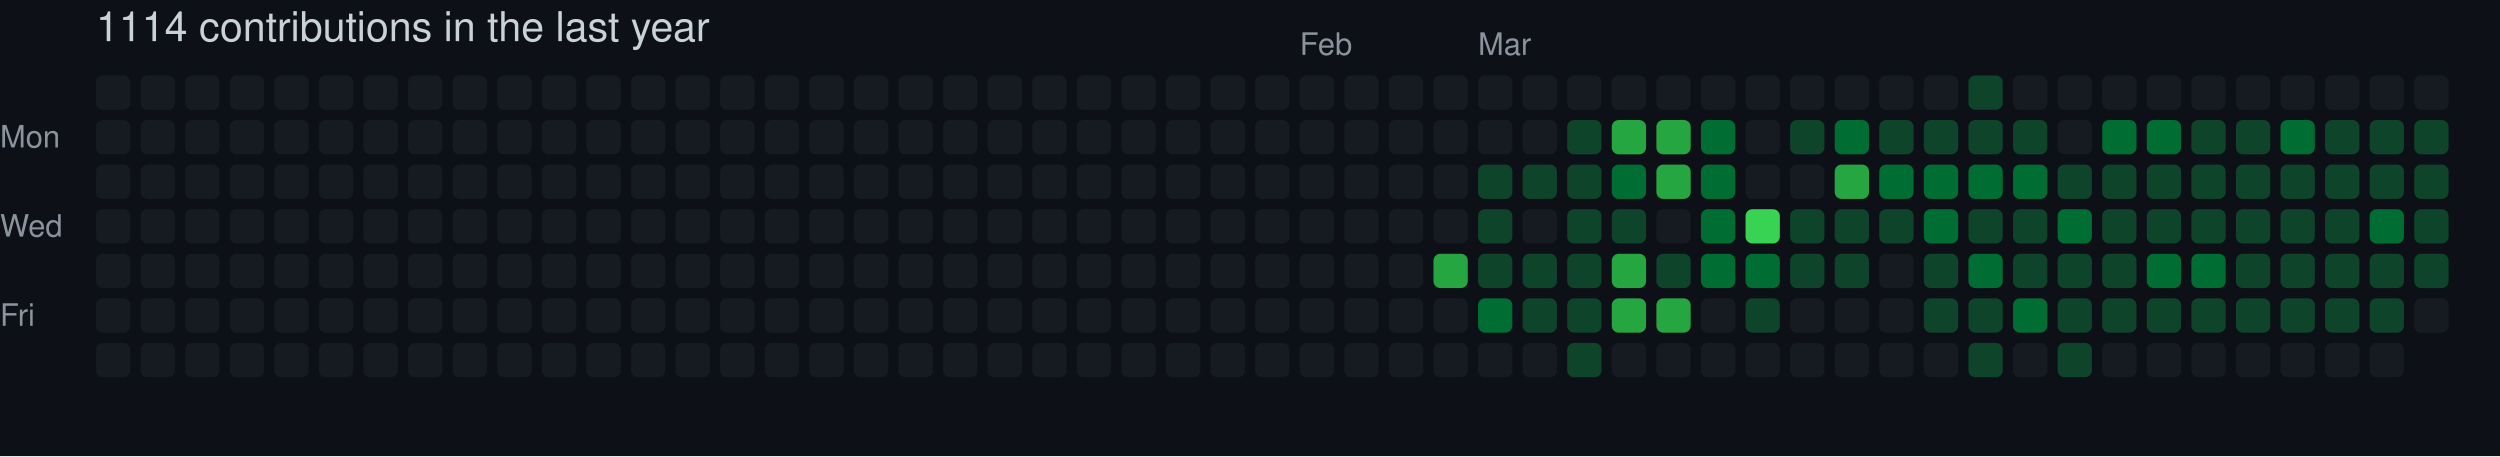
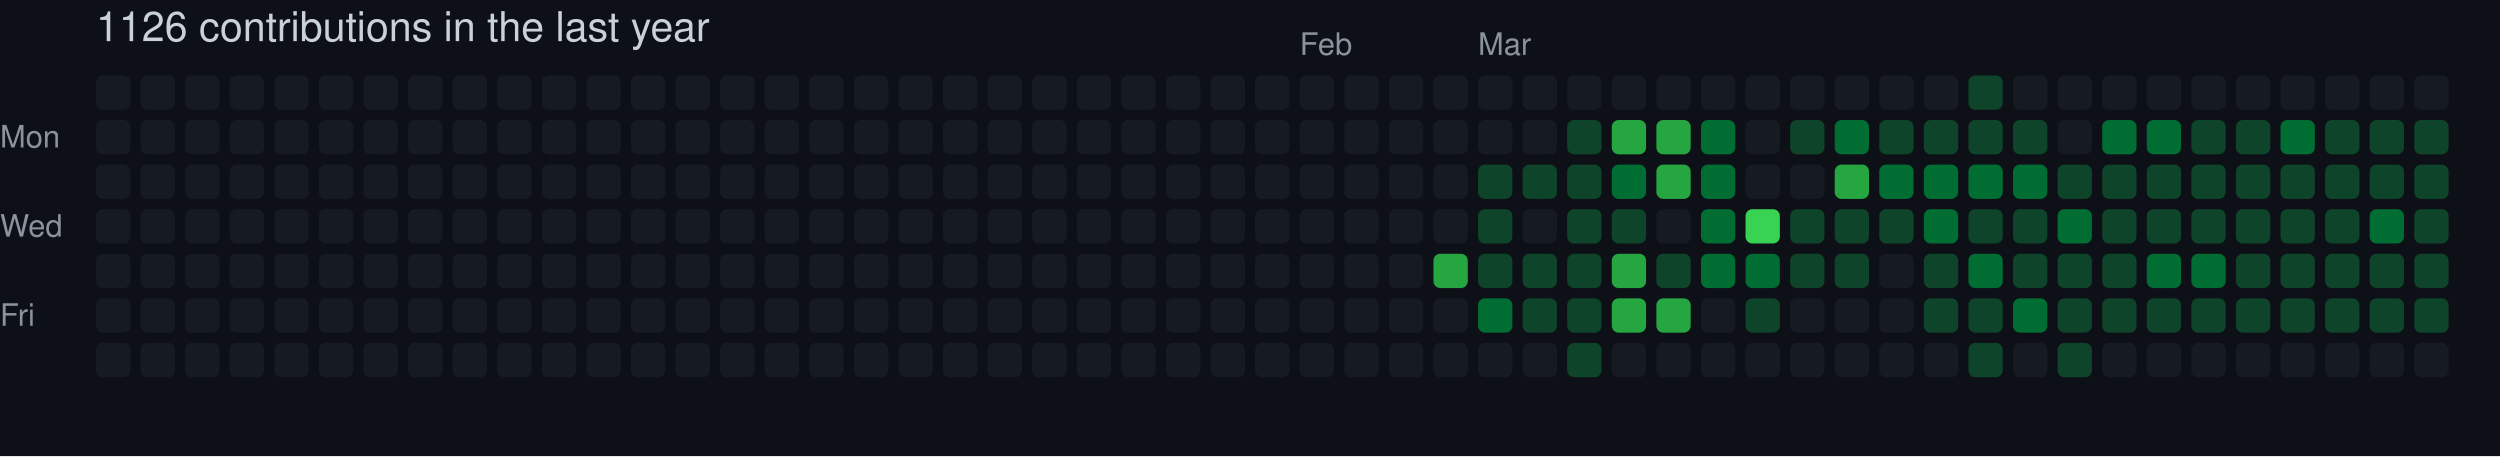
- <svg xmlns="http://www.w3.org/2000/svg" width="729" height="133" viewBox="0 0 729 133" role="img" aria-label="skiliaris made 1114 contributions in the last year">
+ <svg xmlns="http://www.w3.org/2000/svg" width="729" height="133" viewBox="0 0 729 133" role="img" aria-label="skiliaris made 1126 contributions in the last year">
  <rect width="100%" height="100%" fill="#0d1117" />
  <style>
    text {
      font-family: -apple-system, BlinkMacSystemFont, "Segoe UI", Helvetica, Arial, sans-serif;
      font-size: 9px;
      fill: #8b949e;
    }
    .count {
      font-size: 12px;
      fill: #c9d1d9;
    }
  </style>
-   <text x="28" y="12" class="count">1114 contributions in the last year</text>
+   <text x="28" y="12" class="count">1126 contributions in the last year</text>
  <text x="379" y="16">Feb</text>
  <text x="431" y="16">Mar</text>
  <text x="0" y="43">Mon</text>
  <text x="0" y="69">Wed</text>
  <text x="0" y="95">Fri</text>
  <rect x="28" y="22" width="10" height="10" rx="2" ry="2" fill="#161b22">
        </rect>
  <rect x="28" y="35" width="10" height="10" rx="2" ry="2" fill="#161b22">
        </rect>
  <rect x="28" y="48" width="10" height="10" rx="2" ry="2" fill="#161b22">
        </rect>
  <rect x="28" y="61" width="10" height="10" rx="2" ry="2" fill="#161b22">
        </rect>
  <rect x="28" y="74" width="10" height="10" rx="2" ry="2" fill="#161b22">
        </rect>
  <rect x="28" y="87" width="10" height="10" rx="2" ry="2" fill="#161b22">
        </rect>
  <rect x="28" y="100" width="10" height="10" rx="2" ry="2" fill="#161b22">
        </rect>
  <rect x="41" y="22" width="10" height="10" rx="2" ry="2" fill="#161b22">
        </rect>
  <rect x="41" y="35" width="10" height="10" rx="2" ry="2" fill="#161b22">
        </rect>
  <rect x="41" y="48" width="10" height="10" rx="2" ry="2" fill="#161b22">
        </rect>
  <rect x="41" y="61" width="10" height="10" rx="2" ry="2" fill="#161b22">
        </rect>
  <rect x="41" y="74" width="10" height="10" rx="2" ry="2" fill="#161b22">
        </rect>
  <rect x="41" y="87" width="10" height="10" rx="2" ry="2" fill="#161b22">
        </rect>
  <rect x="41" y="100" width="10" height="10" rx="2" ry="2" fill="#161b22">
        </rect>
  <rect x="54" y="22" width="10" height="10" rx="2" ry="2" fill="#161b22">
        </rect>
  <rect x="54" y="35" width="10" height="10" rx="2" ry="2" fill="#161b22">
        </rect>
  <rect x="54" y="48" width="10" height="10" rx="2" ry="2" fill="#161b22">
        </rect>
  <rect x="54" y="61" width="10" height="10" rx="2" ry="2" fill="#161b22">
        </rect>
  <rect x="54" y="74" width="10" height="10" rx="2" ry="2" fill="#161b22">
        </rect>
  <rect x="54" y="87" width="10" height="10" rx="2" ry="2" fill="#161b22">
        </rect>
  <rect x="54" y="100" width="10" height="10" rx="2" ry="2" fill="#161b22">
        </rect>
  <rect x="67" y="22" width="10" height="10" rx="2" ry="2" fill="#161b22">
        </rect>
  <rect x="67" y="35" width="10" height="10" rx="2" ry="2" fill="#161b22">
        </rect>
  <rect x="67" y="48" width="10" height="10" rx="2" ry="2" fill="#161b22">
        </rect>
  <rect x="67" y="61" width="10" height="10" rx="2" ry="2" fill="#161b22">
        </rect>
  <rect x="67" y="74" width="10" height="10" rx="2" ry="2" fill="#161b22">
        </rect>
  <rect x="67" y="87" width="10" height="10" rx="2" ry="2" fill="#161b22">
        </rect>
  <rect x="67" y="100" width="10" height="10" rx="2" ry="2" fill="#161b22">
        </rect>
  <rect x="80" y="22" width="10" height="10" rx="2" ry="2" fill="#161b22">
        </rect>
  <rect x="80" y="35" width="10" height="10" rx="2" ry="2" fill="#161b22">
        </rect>
  <rect x="80" y="48" width="10" height="10" rx="2" ry="2" fill="#161b22">
        </rect>
  <rect x="80" y="61" width="10" height="10" rx="2" ry="2" fill="#161b22">
        </rect>
  <rect x="80" y="74" width="10" height="10" rx="2" ry="2" fill="#161b22">
        </rect>
  <rect x="80" y="87" width="10" height="10" rx="2" ry="2" fill="#161b22">
        </rect>
  <rect x="80" y="100" width="10" height="10" rx="2" ry="2" fill="#161b22">
        </rect>
  <rect x="93" y="22" width="10" height="10" rx="2" ry="2" fill="#161b22">
        </rect>
  <rect x="93" y="35" width="10" height="10" rx="2" ry="2" fill="#161b22">
        </rect>
  <rect x="93" y="48" width="10" height="10" rx="2" ry="2" fill="#161b22">
        </rect>
  <rect x="93" y="61" width="10" height="10" rx="2" ry="2" fill="#161b22">
        </rect>
  <rect x="93" y="74" width="10" height="10" rx="2" ry="2" fill="#161b22">
        </rect>
  <rect x="93" y="87" width="10" height="10" rx="2" ry="2" fill="#161b22">
        </rect>
  <rect x="93" y="100" width="10" height="10" rx="2" ry="2" fill="#161b22">
        </rect>
  <rect x="106" y="22" width="10" height="10" rx="2" ry="2" fill="#161b22">
        </rect>
  <rect x="106" y="35" width="10" height="10" rx="2" ry="2" fill="#161b22">
        </rect>
  <rect x="106" y="48" width="10" height="10" rx="2" ry="2" fill="#161b22">
        </rect>
  <rect x="106" y="61" width="10" height="10" rx="2" ry="2" fill="#161b22">
        </rect>
  <rect x="106" y="74" width="10" height="10" rx="2" ry="2" fill="#161b22">
        </rect>
  <rect x="106" y="87" width="10" height="10" rx="2" ry="2" fill="#161b22">
        </rect>
  <rect x="106" y="100" width="10" height="10" rx="2" ry="2" fill="#161b22">
        </rect>
  <rect x="119" y="22" width="10" height="10" rx="2" ry="2" fill="#161b22">
        </rect>
  <rect x="119" y="35" width="10" height="10" rx="2" ry="2" fill="#161b22">
        </rect>
  <rect x="119" y="48" width="10" height="10" rx="2" ry="2" fill="#161b22">
        </rect>
  <rect x="119" y="61" width="10" height="10" rx="2" ry="2" fill="#161b22">
        </rect>
  <rect x="119" y="74" width="10" height="10" rx="2" ry="2" fill="#161b22">
        </rect>
  <rect x="119" y="87" width="10" height="10" rx="2" ry="2" fill="#161b22">
        </rect>
  <rect x="119" y="100" width="10" height="10" rx="2" ry="2" fill="#161b22">
        </rect>
  <rect x="132" y="22" width="10" height="10" rx="2" ry="2" fill="#161b22">
        </rect>
  <rect x="132" y="35" width="10" height="10" rx="2" ry="2" fill="#161b22">
        </rect>
  <rect x="132" y="48" width="10" height="10" rx="2" ry="2" fill="#161b22">
        </rect>
  <rect x="132" y="61" width="10" height="10" rx="2" ry="2" fill="#161b22">
        </rect>
  <rect x="132" y="74" width="10" height="10" rx="2" ry="2" fill="#161b22">
        </rect>
  <rect x="132" y="87" width="10" height="10" rx="2" ry="2" fill="#161b22">
        </rect>
  <rect x="132" y="100" width="10" height="10" rx="2" ry="2" fill="#161b22">
        </rect>
  <rect x="145" y="22" width="10" height="10" rx="2" ry="2" fill="#161b22">
        </rect>
  <rect x="145" y="35" width="10" height="10" rx="2" ry="2" fill="#161b22">
        </rect>
  <rect x="145" y="48" width="10" height="10" rx="2" ry="2" fill="#161b22">
        </rect>
  <rect x="145" y="61" width="10" height="10" rx="2" ry="2" fill="#161b22">
        </rect>
  <rect x="145" y="74" width="10" height="10" rx="2" ry="2" fill="#161b22">
        </rect>
  <rect x="145" y="87" width="10" height="10" rx="2" ry="2" fill="#161b22">
        </rect>
  <rect x="145" y="100" width="10" height="10" rx="2" ry="2" fill="#161b22">
        </rect>
  <rect x="158" y="22" width="10" height="10" rx="2" ry="2" fill="#161b22">
        </rect>
  <rect x="158" y="35" width="10" height="10" rx="2" ry="2" fill="#161b22">
        </rect>
  <rect x="158" y="48" width="10" height="10" rx="2" ry="2" fill="#161b22">
        </rect>
  <rect x="158" y="61" width="10" height="10" rx="2" ry="2" fill="#161b22">
        </rect>
  <rect x="158" y="74" width="10" height="10" rx="2" ry="2" fill="#161b22">
        </rect>
  <rect x="158" y="87" width="10" height="10" rx="2" ry="2" fill="#161b22">
        </rect>
  <rect x="158" y="100" width="10" height="10" rx="2" ry="2" fill="#161b22">
        </rect>
  <rect x="171" y="22" width="10" height="10" rx="2" ry="2" fill="#161b22">
        </rect>
  <rect x="171" y="35" width="10" height="10" rx="2" ry="2" fill="#161b22">
        </rect>
  <rect x="171" y="48" width="10" height="10" rx="2" ry="2" fill="#161b22">
        </rect>
  <rect x="171" y="61" width="10" height="10" rx="2" ry="2" fill="#161b22">
        </rect>
  <rect x="171" y="74" width="10" height="10" rx="2" ry="2" fill="#161b22">
        </rect>
  <rect x="171" y="87" width="10" height="10" rx="2" ry="2" fill="#161b22">
        </rect>
  <rect x="171" y="100" width="10" height="10" rx="2" ry="2" fill="#161b22">
        </rect>
  <rect x="184" y="22" width="10" height="10" rx="2" ry="2" fill="#161b22">
        </rect>
  <rect x="184" y="35" width="10" height="10" rx="2" ry="2" fill="#161b22">
        </rect>
  <rect x="184" y="48" width="10" height="10" rx="2" ry="2" fill="#161b22">
        </rect>
  <rect x="184" y="61" width="10" height="10" rx="2" ry="2" fill="#161b22">
        </rect>
  <rect x="184" y="74" width="10" height="10" rx="2" ry="2" fill="#161b22">
        </rect>
  <rect x="184" y="87" width="10" height="10" rx="2" ry="2" fill="#161b22">
        </rect>
  <rect x="184" y="100" width="10" height="10" rx="2" ry="2" fill="#161b22">
        </rect>
  <rect x="197" y="22" width="10" height="10" rx="2" ry="2" fill="#161b22">
        </rect>
  <rect x="197" y="35" width="10" height="10" rx="2" ry="2" fill="#161b22">
        </rect>
  <rect x="197" y="48" width="10" height="10" rx="2" ry="2" fill="#161b22">
        </rect>
  <rect x="197" y="61" width="10" height="10" rx="2" ry="2" fill="#161b22">
        </rect>
  <rect x="197" y="74" width="10" height="10" rx="2" ry="2" fill="#161b22">
        </rect>
  <rect x="197" y="87" width="10" height="10" rx="2" ry="2" fill="#161b22">
        </rect>
  <rect x="197" y="100" width="10" height="10" rx="2" ry="2" fill="#161b22">
        </rect>
  <rect x="210" y="22" width="10" height="10" rx="2" ry="2" fill="#161b22">
        </rect>
  <rect x="210" y="35" width="10" height="10" rx="2" ry="2" fill="#161b22">
        </rect>
  <rect x="210" y="48" width="10" height="10" rx="2" ry="2" fill="#161b22">
        </rect>
  <rect x="210" y="61" width="10" height="10" rx="2" ry="2" fill="#161b22">
        </rect>
  <rect x="210" y="74" width="10" height="10" rx="2" ry="2" fill="#161b22">
        </rect>
  <rect x="210" y="87" width="10" height="10" rx="2" ry="2" fill="#161b22">
        </rect>
  <rect x="210" y="100" width="10" height="10" rx="2" ry="2" fill="#161b22">
        </rect>
  <rect x="223" y="22" width="10" height="10" rx="2" ry="2" fill="#161b22">
        </rect>
  <rect x="223" y="35" width="10" height="10" rx="2" ry="2" fill="#161b22">
        </rect>
  <rect x="223" y="48" width="10" height="10" rx="2" ry="2" fill="#161b22">
        </rect>
  <rect x="223" y="61" width="10" height="10" rx="2" ry="2" fill="#161b22">
        </rect>
  <rect x="223" y="74" width="10" height="10" rx="2" ry="2" fill="#161b22">
        </rect>
  <rect x="223" y="87" width="10" height="10" rx="2" ry="2" fill="#161b22">
        </rect>
  <rect x="223" y="100" width="10" height="10" rx="2" ry="2" fill="#161b22">
        </rect>
  <rect x="236" y="22" width="10" height="10" rx="2" ry="2" fill="#161b22">
        </rect>
  <rect x="236" y="35" width="10" height="10" rx="2" ry="2" fill="#161b22">
        </rect>
  <rect x="236" y="48" width="10" height="10" rx="2" ry="2" fill="#161b22">
        </rect>
  <rect x="236" y="61" width="10" height="10" rx="2" ry="2" fill="#161b22">
        </rect>
  <rect x="236" y="74" width="10" height="10" rx="2" ry="2" fill="#161b22">
        </rect>
  <rect x="236" y="87" width="10" height="10" rx="2" ry="2" fill="#161b22">
        </rect>
  <rect x="236" y="100" width="10" height="10" rx="2" ry="2" fill="#161b22">
        </rect>
  <rect x="249" y="22" width="10" height="10" rx="2" ry="2" fill="#161b22">
        </rect>
  <rect x="249" y="35" width="10" height="10" rx="2" ry="2" fill="#161b22">
        </rect>
  <rect x="249" y="48" width="10" height="10" rx="2" ry="2" fill="#161b22">
        </rect>
  <rect x="249" y="61" width="10" height="10" rx="2" ry="2" fill="#161b22">
        </rect>
  <rect x="249" y="74" width="10" height="10" rx="2" ry="2" fill="#161b22">
        </rect>
  <rect x="249" y="87" width="10" height="10" rx="2" ry="2" fill="#161b22">
        </rect>
  <rect x="249" y="100" width="10" height="10" rx="2" ry="2" fill="#161b22">
        </rect>
  <rect x="262" y="22" width="10" height="10" rx="2" ry="2" fill="#161b22">
        </rect>
  <rect x="262" y="35" width="10" height="10" rx="2" ry="2" fill="#161b22">
        </rect>
  <rect x="262" y="48" width="10" height="10" rx="2" ry="2" fill="#161b22">
        </rect>
  <rect x="262" y="61" width="10" height="10" rx="2" ry="2" fill="#161b22">
        </rect>
  <rect x="262" y="74" width="10" height="10" rx="2" ry="2" fill="#161b22">
        </rect>
  <rect x="262" y="87" width="10" height="10" rx="2" ry="2" fill="#161b22">
        </rect>
  <rect x="262" y="100" width="10" height="10" rx="2" ry="2" fill="#161b22">
        </rect>
  <rect x="275" y="22" width="10" height="10" rx="2" ry="2" fill="#161b22">
        </rect>
  <rect x="275" y="35" width="10" height="10" rx="2" ry="2" fill="#161b22">
        </rect>
  <rect x="275" y="48" width="10" height="10" rx="2" ry="2" fill="#161b22">
        </rect>
  <rect x="275" y="61" width="10" height="10" rx="2" ry="2" fill="#161b22">
        </rect>
  <rect x="275" y="74" width="10" height="10" rx="2" ry="2" fill="#161b22">
        </rect>
  <rect x="275" y="87" width="10" height="10" rx="2" ry="2" fill="#161b22">
        </rect>
  <rect x="275" y="100" width="10" height="10" rx="2" ry="2" fill="#161b22">
        </rect>
  <rect x="288" y="22" width="10" height="10" rx="2" ry="2" fill="#161b22">
        </rect>
  <rect x="288" y="35" width="10" height="10" rx="2" ry="2" fill="#161b22">
        </rect>
  <rect x="288" y="48" width="10" height="10" rx="2" ry="2" fill="#161b22">
        </rect>
  <rect x="288" y="61" width="10" height="10" rx="2" ry="2" fill="#161b22">
        </rect>
  <rect x="288" y="74" width="10" height="10" rx="2" ry="2" fill="#161b22">
        </rect>
  <rect x="288" y="87" width="10" height="10" rx="2" ry="2" fill="#161b22">
        </rect>
  <rect x="288" y="100" width="10" height="10" rx="2" ry="2" fill="#161b22">
        </rect>
  <rect x="301" y="22" width="10" height="10" rx="2" ry="2" fill="#161b22">
        </rect>
  <rect x="301" y="35" width="10" height="10" rx="2" ry="2" fill="#161b22">
        </rect>
  <rect x="301" y="48" width="10" height="10" rx="2" ry="2" fill="#161b22">
        </rect>
  <rect x="301" y="61" width="10" height="10" rx="2" ry="2" fill="#161b22">
        </rect>
  <rect x="301" y="74" width="10" height="10" rx="2" ry="2" fill="#161b22">
        </rect>
  <rect x="301" y="87" width="10" height="10" rx="2" ry="2" fill="#161b22">
        </rect>
  <rect x="301" y="100" width="10" height="10" rx="2" ry="2" fill="#161b22">
        </rect>
  <rect x="314" y="22" width="10" height="10" rx="2" ry="2" fill="#161b22">
        </rect>
  <rect x="314" y="35" width="10" height="10" rx="2" ry="2" fill="#161b22">
        </rect>
  <rect x="314" y="48" width="10" height="10" rx="2" ry="2" fill="#161b22">
        </rect>
  <rect x="314" y="61" width="10" height="10" rx="2" ry="2" fill="#161b22">
        </rect>
  <rect x="314" y="74" width="10" height="10" rx="2" ry="2" fill="#161b22">
        </rect>
  <rect x="314" y="87" width="10" height="10" rx="2" ry="2" fill="#161b22">
        </rect>
  <rect x="314" y="100" width="10" height="10" rx="2" ry="2" fill="#161b22">
        </rect>
  <rect x="327" y="22" width="10" height="10" rx="2" ry="2" fill="#161b22">
        </rect>
  <rect x="327" y="35" width="10" height="10" rx="2" ry="2" fill="#161b22">
        </rect>
  <rect x="327" y="48" width="10" height="10" rx="2" ry="2" fill="#161b22">
        </rect>
  <rect x="327" y="61" width="10" height="10" rx="2" ry="2" fill="#161b22">
        </rect>
  <rect x="327" y="74" width="10" height="10" rx="2" ry="2" fill="#161b22">
        </rect>
  <rect x="327" y="87" width="10" height="10" rx="2" ry="2" fill="#161b22">
        </rect>
  <rect x="327" y="100" width="10" height="10" rx="2" ry="2" fill="#161b22">
        </rect>
  <rect x="340" y="22" width="10" height="10" rx="2" ry="2" fill="#161b22">
        </rect>
  <rect x="340" y="35" width="10" height="10" rx="2" ry="2" fill="#161b22">
        </rect>
  <rect x="340" y="48" width="10" height="10" rx="2" ry="2" fill="#161b22">
        </rect>
  <rect x="340" y="61" width="10" height="10" rx="2" ry="2" fill="#161b22">
        </rect>
  <rect x="340" y="74" width="10" height="10" rx="2" ry="2" fill="#161b22">
        </rect>
  <rect x="340" y="87" width="10" height="10" rx="2" ry="2" fill="#161b22">
        </rect>
  <rect x="340" y="100" width="10" height="10" rx="2" ry="2" fill="#161b22">
        </rect>
  <rect x="353" y="22" width="10" height="10" rx="2" ry="2" fill="#161b22">
        </rect>
  <rect x="353" y="35" width="10" height="10" rx="2" ry="2" fill="#161b22">
        </rect>
  <rect x="353" y="48" width="10" height="10" rx="2" ry="2" fill="#161b22">
        </rect>
  <rect x="353" y="61" width="10" height="10" rx="2" ry="2" fill="#161b22">
        </rect>
  <rect x="353" y="74" width="10" height="10" rx="2" ry="2" fill="#161b22">
        </rect>
  <rect x="353" y="87" width="10" height="10" rx="2" ry="2" fill="#161b22">
        </rect>
  <rect x="353" y="100" width="10" height="10" rx="2" ry="2" fill="#161b22">
        </rect>
  <rect x="366" y="22" width="10" height="10" rx="2" ry="2" fill="#161b22">
        </rect>
  <rect x="366" y="35" width="10" height="10" rx="2" ry="2" fill="#161b22">
        </rect>
  <rect x="366" y="48" width="10" height="10" rx="2" ry="2" fill="#161b22">
        </rect>
  <rect x="366" y="61" width="10" height="10" rx="2" ry="2" fill="#161b22">
        </rect>
  <rect x="366" y="74" width="10" height="10" rx="2" ry="2" fill="#161b22">
        </rect>
  <rect x="366" y="87" width="10" height="10" rx="2" ry="2" fill="#161b22">
        </rect>
  <rect x="366" y="100" width="10" height="10" rx="2" ry="2" fill="#161b22">
        </rect>
  <rect x="379" y="22" width="10" height="10" rx="2" ry="2" fill="#161b22">
        </rect>
  <rect x="379" y="35" width="10" height="10" rx="2" ry="2" fill="#161b22">
        </rect>
  <rect x="379" y="48" width="10" height="10" rx="2" ry="2" fill="#161b22">
        </rect>
  <rect x="379" y="61" width="10" height="10" rx="2" ry="2" fill="#161b22">
        </rect>
  <rect x="379" y="74" width="10" height="10" rx="2" ry="2" fill="#161b22">
        </rect>
  <rect x="379" y="87" width="10" height="10" rx="2" ry="2" fill="#161b22">
        </rect>
  <rect x="379" y="100" width="10" height="10" rx="2" ry="2" fill="#161b22">
        </rect>
  <rect x="392" y="22" width="10" height="10" rx="2" ry="2" fill="#161b22">
        </rect>
  <rect x="392" y="35" width="10" height="10" rx="2" ry="2" fill="#161b22">
        </rect>
  <rect x="392" y="48" width="10" height="10" rx="2" ry="2" fill="#161b22">
        </rect>
  <rect x="392" y="61" width="10" height="10" rx="2" ry="2" fill="#161b22">
        </rect>
  <rect x="392" y="74" width="10" height="10" rx="2" ry="2" fill="#161b22">
        </rect>
  <rect x="392" y="87" width="10" height="10" rx="2" ry="2" fill="#161b22">
        </rect>
  <rect x="392" y="100" width="10" height="10" rx="2" ry="2" fill="#161b22">
        </rect>
  <rect x="405" y="22" width="10" height="10" rx="2" ry="2" fill="#161b22">
        </rect>
  <rect x="405" y="35" width="10" height="10" rx="2" ry="2" fill="#161b22">
        </rect>
  <rect x="405" y="48" width="10" height="10" rx="2" ry="2" fill="#161b22">
        </rect>
  <rect x="405" y="61" width="10" height="10" rx="2" ry="2" fill="#161b22">
        </rect>
  <rect x="405" y="74" width="10" height="10" rx="2" ry="2" fill="#161b22">
        </rect>
  <rect x="405" y="87" width="10" height="10" rx="2" ry="2" fill="#161b22">
        </rect>
  <rect x="405" y="100" width="10" height="10" rx="2" ry="2" fill="#161b22">
        </rect>
  <rect x="418" y="22" width="10" height="10" rx="2" ry="2" fill="#161b22">
        </rect>
  <rect x="418" y="35" width="10" height="10" rx="2" ry="2" fill="#161b22">
        </rect>
  <rect x="418" y="48" width="10" height="10" rx="2" ry="2" fill="#161b22">
        </rect>
  <rect x="418" y="61" width="10" height="10" rx="2" ry="2" fill="#161b22">
        </rect>
  <rect x="418" y="74" width="10" height="10" rx="2" ry="2" fill="#26a641">
        </rect>
  <rect x="418" y="87" width="10" height="10" rx="2" ry="2" fill="#161b22">
        </rect>
  <rect x="418" y="100" width="10" height="10" rx="2" ry="2" fill="#161b22">
        </rect>
  <rect x="431" y="22" width="10" height="10" rx="2" ry="2" fill="#161b22">
        </rect>
  <rect x="431" y="35" width="10" height="10" rx="2" ry="2" fill="#161b22">
        </rect>
  <rect x="431" y="48" width="10" height="10" rx="2" ry="2" fill="#0e4429">
        </rect>
  <rect x="431" y="61" width="10" height="10" rx="2" ry="2" fill="#0e4429">
        </rect>
  <rect x="431" y="74" width="10" height="10" rx="2" ry="2" fill="#0e4429">
        </rect>
  <rect x="431" y="87" width="10" height="10" rx="2" ry="2" fill="#006d32">
        </rect>
  <rect x="431" y="100" width="10" height="10" rx="2" ry="2" fill="#161b22">
        </rect>
  <rect x="444" y="22" width="10" height="10" rx="2" ry="2" fill="#161b22">
        </rect>
  <rect x="444" y="35" width="10" height="10" rx="2" ry="2" fill="#161b22">
        </rect>
  <rect x="444" y="48" width="10" height="10" rx="2" ry="2" fill="#0e4429">
        </rect>
  <rect x="444" y="61" width="10" height="10" rx="2" ry="2" fill="#161b22">
        </rect>
  <rect x="444" y="74" width="10" height="10" rx="2" ry="2" fill="#0e4429">
        </rect>
  <rect x="444" y="87" width="10" height="10" rx="2" ry="2" fill="#0e4429">
        </rect>
  <rect x="444" y="100" width="10" height="10" rx="2" ry="2" fill="#161b22">
        </rect>
  <rect x="457" y="22" width="10" height="10" rx="2" ry="2" fill="#161b22">
        </rect>
  <rect x="457" y="35" width="10" height="10" rx="2" ry="2" fill="#0e4429">
        </rect>
  <rect x="457" y="48" width="10" height="10" rx="2" ry="2" fill="#0e4429">
        </rect>
  <rect x="457" y="61" width="10" height="10" rx="2" ry="2" fill="#0e4429">
        </rect>
  <rect x="457" y="74" width="10" height="10" rx="2" ry="2" fill="#0e4429">
        </rect>
  <rect x="457" y="87" width="10" height="10" rx="2" ry="2" fill="#0e4429">
        </rect>
  <rect x="457" y="100" width="10" height="10" rx="2" ry="2" fill="#0e4429">
        </rect>
  <rect x="470" y="22" width="10" height="10" rx="2" ry="2" fill="#161b22">
        </rect>
  <rect x="470" y="35" width="10" height="10" rx="2" ry="2" fill="#26a641">
        </rect>
  <rect x="470" y="48" width="10" height="10" rx="2" ry="2" fill="#006d32">
        </rect>
  <rect x="470" y="61" width="10" height="10" rx="2" ry="2" fill="#0e4429">
        </rect>
  <rect x="470" y="74" width="10" height="10" rx="2" ry="2" fill="#26a641">
        </rect>
  <rect x="470" y="87" width="10" height="10" rx="2" ry="2" fill="#26a641">
        </rect>
  <rect x="470" y="100" width="10" height="10" rx="2" ry="2" fill="#161b22">
        </rect>
  <rect x="483" y="22" width="10" height="10" rx="2" ry="2" fill="#161b22">
        </rect>
  <rect x="483" y="35" width="10" height="10" rx="2" ry="2" fill="#26a641">
        </rect>
  <rect x="483" y="48" width="10" height="10" rx="2" ry="2" fill="#26a641">
        </rect>
  <rect x="483" y="61" width="10" height="10" rx="2" ry="2" fill="#161b22">
        </rect>
  <rect x="483" y="74" width="10" height="10" rx="2" ry="2" fill="#0e4429">
        </rect>
  <rect x="483" y="87" width="10" height="10" rx="2" ry="2" fill="#26a641">
        </rect>
  <rect x="483" y="100" width="10" height="10" rx="2" ry="2" fill="#161b22">
        </rect>
  <rect x="496" y="22" width="10" height="10" rx="2" ry="2" fill="#161b22">
        </rect>
  <rect x="496" y="35" width="10" height="10" rx="2" ry="2" fill="#006d32">
        </rect>
  <rect x="496" y="48" width="10" height="10" rx="2" ry="2" fill="#006d32">
        </rect>
  <rect x="496" y="61" width="10" height="10" rx="2" ry="2" fill="#006d32">
        </rect>
  <rect x="496" y="74" width="10" height="10" rx="2" ry="2" fill="#006d32">
        </rect>
  <rect x="496" y="87" width="10" height="10" rx="2" ry="2" fill="#161b22">
        </rect>
  <rect x="496" y="100" width="10" height="10" rx="2" ry="2" fill="#161b22">
        </rect>
  <rect x="509" y="22" width="10" height="10" rx="2" ry="2" fill="#161b22">
        </rect>
  <rect x="509" y="35" width="10" height="10" rx="2" ry="2" fill="#161b22">
        </rect>
  <rect x="509" y="48" width="10" height="10" rx="2" ry="2" fill="#161b22">
        </rect>
  <rect x="509" y="61" width="10" height="10" rx="2" ry="2" fill="#39d353">
        </rect>
  <rect x="509" y="74" width="10" height="10" rx="2" ry="2" fill="#006d32">
        </rect>
  <rect x="509" y="87" width="10" height="10" rx="2" ry="2" fill="#0e4429">
        </rect>
  <rect x="509" y="100" width="10" height="10" rx="2" ry="2" fill="#161b22">
        </rect>
  <rect x="522" y="22" width="10" height="10" rx="2" ry="2" fill="#161b22">
        </rect>
  <rect x="522" y="35" width="10" height="10" rx="2" ry="2" fill="#0e4429">
        </rect>
  <rect x="522" y="48" width="10" height="10" rx="2" ry="2" fill="#161b22">
        </rect>
  <rect x="522" y="61" width="10" height="10" rx="2" ry="2" fill="#0e4429">
        </rect>
  <rect x="522" y="74" width="10" height="10" rx="2" ry="2" fill="#0e4429">
        </rect>
  <rect x="522" y="87" width="10" height="10" rx="2" ry="2" fill="#161b22">
        </rect>
  <rect x="522" y="100" width="10" height="10" rx="2" ry="2" fill="#161b22">
        </rect>
  <rect x="535" y="22" width="10" height="10" rx="2" ry="2" fill="#161b22">
        </rect>
  <rect x="535" y="35" width="10" height="10" rx="2" ry="2" fill="#006d32">
        </rect>
  <rect x="535" y="48" width="10" height="10" rx="2" ry="2" fill="#26a641">
        </rect>
  <rect x="535" y="61" width="10" height="10" rx="2" ry="2" fill="#0e4429">
        </rect>
  <rect x="535" y="74" width="10" height="10" rx="2" ry="2" fill="#0e4429">
        </rect>
  <rect x="535" y="87" width="10" height="10" rx="2" ry="2" fill="#161b22">
        </rect>
  <rect x="535" y="100" width="10" height="10" rx="2" ry="2" fill="#161b22">
        </rect>
  <rect x="548" y="22" width="10" height="10" rx="2" ry="2" fill="#161b22">
        </rect>
  <rect x="548" y="35" width="10" height="10" rx="2" ry="2" fill="#0e4429">
        </rect>
  <rect x="548" y="48" width="10" height="10" rx="2" ry="2" fill="#006d32">
        </rect>
  <rect x="548" y="61" width="10" height="10" rx="2" ry="2" fill="#0e4429">
        </rect>
  <rect x="548" y="74" width="10" height="10" rx="2" ry="2" fill="#161b22">
        </rect>
  <rect x="548" y="87" width="10" height="10" rx="2" ry="2" fill="#161b22">
        </rect>
  <rect x="548" y="100" width="10" height="10" rx="2" ry="2" fill="#161b22">
        </rect>
  <rect x="561" y="22" width="10" height="10" rx="2" ry="2" fill="#161b22">
        </rect>
  <rect x="561" y="35" width="10" height="10" rx="2" ry="2" fill="#0e4429">
        </rect>
  <rect x="561" y="48" width="10" height="10" rx="2" ry="2" fill="#006d32">
        </rect>
  <rect x="561" y="61" width="10" height="10" rx="2" ry="2" fill="#006d32">
        </rect>
  <rect x="561" y="74" width="10" height="10" rx="2" ry="2" fill="#0e4429">
        </rect>
  <rect x="561" y="87" width="10" height="10" rx="2" ry="2" fill="#0e4429">
        </rect>
  <rect x="561" y="100" width="10" height="10" rx="2" ry="2" fill="#161b22">
        </rect>
  <rect x="574" y="22" width="10" height="10" rx="2" ry="2" fill="#0e4429">
        </rect>
  <rect x="574" y="35" width="10" height="10" rx="2" ry="2" fill="#0e4429">
        </rect>
  <rect x="574" y="48" width="10" height="10" rx="2" ry="2" fill="#006d32">
        </rect>
  <rect x="574" y="61" width="10" height="10" rx="2" ry="2" fill="#0e4429">
        </rect>
  <rect x="574" y="74" width="10" height="10" rx="2" ry="2" fill="#006d32">
        </rect>
  <rect x="574" y="87" width="10" height="10" rx="2" ry="2" fill="#0e4429">
        </rect>
  <rect x="574" y="100" width="10" height="10" rx="2" ry="2" fill="#0e4429">
        </rect>
  <rect x="587" y="22" width="10" height="10" rx="2" ry="2" fill="#161b22">
        </rect>
  <rect x="587" y="35" width="10" height="10" rx="2" ry="2" fill="#0e4429">
        </rect>
  <rect x="587" y="48" width="10" height="10" rx="2" ry="2" fill="#006d32">
        </rect>
  <rect x="587" y="61" width="10" height="10" rx="2" ry="2" fill="#0e4429">
        </rect>
  <rect x="587" y="74" width="10" height="10" rx="2" ry="2" fill="#0e4429">
        </rect>
  <rect x="587" y="87" width="10" height="10" rx="2" ry="2" fill="#006d32">
        </rect>
  <rect x="587" y="100" width="10" height="10" rx="2" ry="2" fill="#161b22">
        </rect>
  <rect x="600" y="22" width="10" height="10" rx="2" ry="2" fill="#161b22">
        </rect>
  <rect x="600" y="35" width="10" height="10" rx="2" ry="2" fill="#161b22">
        </rect>
  <rect x="600" y="48" width="10" height="10" rx="2" ry="2" fill="#0e4429">
        </rect>
  <rect x="600" y="61" width="10" height="10" rx="2" ry="2" fill="#006d32">
        </rect>
  <rect x="600" y="74" width="10" height="10" rx="2" ry="2" fill="#0e4429">
        </rect>
  <rect x="600" y="87" width="10" height="10" rx="2" ry="2" fill="#0e4429">
        </rect>
  <rect x="600" y="100" width="10" height="10" rx="2" ry="2" fill="#0e4429">
        </rect>
  <rect x="613" y="22" width="10" height="10" rx="2" ry="2" fill="#161b22">
        </rect>
  <rect x="613" y="35" width="10" height="10" rx="2" ry="2" fill="#006d32">
        </rect>
  <rect x="613" y="48" width="10" height="10" rx="2" ry="2" fill="#0e4429">
        </rect>
  <rect x="613" y="61" width="10" height="10" rx="2" ry="2" fill="#0e4429">
        </rect>
  <rect x="613" y="74" width="10" height="10" rx="2" ry="2" fill="#0e4429">
        </rect>
  <rect x="613" y="87" width="10" height="10" rx="2" ry="2" fill="#0e4429">
        </rect>
  <rect x="613" y="100" width="10" height="10" rx="2" ry="2" fill="#161b22">
        </rect>
  <rect x="626" y="22" width="10" height="10" rx="2" ry="2" fill="#161b22">
        </rect>
  <rect x="626" y="35" width="10" height="10" rx="2" ry="2" fill="#006d32">
        </rect>
  <rect x="626" y="48" width="10" height="10" rx="2" ry="2" fill="#0e4429">
        </rect>
  <rect x="626" y="61" width="10" height="10" rx="2" ry="2" fill="#0e4429">
        </rect>
  <rect x="626" y="74" width="10" height="10" rx="2" ry="2" fill="#006d32">
        </rect>
  <rect x="626" y="87" width="10" height="10" rx="2" ry="2" fill="#0e4429">
        </rect>
  <rect x="626" y="100" width="10" height="10" rx="2" ry="2" fill="#161b22">
        </rect>
  <rect x="639" y="22" width="10" height="10" rx="2" ry="2" fill="#161b22">
        </rect>
  <rect x="639" y="35" width="10" height="10" rx="2" ry="2" fill="#0e4429">
        </rect>
  <rect x="639" y="48" width="10" height="10" rx="2" ry="2" fill="#0e4429">
        </rect>
  <rect x="639" y="61" width="10" height="10" rx="2" ry="2" fill="#0e4429">
        </rect>
  <rect x="639" y="74" width="10" height="10" rx="2" ry="2" fill="#006d32">
        </rect>
  <rect x="639" y="87" width="10" height="10" rx="2" ry="2" fill="#0e4429">
        </rect>
  <rect x="639" y="100" width="10" height="10" rx="2" ry="2" fill="#161b22">
        </rect>
  <rect x="652" y="22" width="10" height="10" rx="2" ry="2" fill="#161b22">
        </rect>
  <rect x="652" y="35" width="10" height="10" rx="2" ry="2" fill="#0e4429">
        </rect>
  <rect x="652" y="48" width="10" height="10" rx="2" ry="2" fill="#0e4429">
        </rect>
  <rect x="652" y="61" width="10" height="10" rx="2" ry="2" fill="#0e4429">
        </rect>
  <rect x="652" y="74" width="10" height="10" rx="2" ry="2" fill="#0e4429">
        </rect>
  <rect x="652" y="87" width="10" height="10" rx="2" ry="2" fill="#0e4429">
        </rect>
  <rect x="652" y="100" width="10" height="10" rx="2" ry="2" fill="#161b22">
        </rect>
  <rect x="665" y="22" width="10" height="10" rx="2" ry="2" fill="#161b22">
        </rect>
  <rect x="665" y="35" width="10" height="10" rx="2" ry="2" fill="#006d32">
        </rect>
  <rect x="665" y="48" width="10" height="10" rx="2" ry="2" fill="#0e4429">
        </rect>
  <rect x="665" y="61" width="10" height="10" rx="2" ry="2" fill="#0e4429">
        </rect>
  <rect x="665" y="74" width="10" height="10" rx="2" ry="2" fill="#0e4429">
        </rect>
  <rect x="665" y="87" width="10" height="10" rx="2" ry="2" fill="#0e4429">
        </rect>
  <rect x="665" y="100" width="10" height="10" rx="2" ry="2" fill="#161b22">
        </rect>
  <rect x="678" y="22" width="10" height="10" rx="2" ry="2" fill="#161b22">
        </rect>
  <rect x="678" y="35" width="10" height="10" rx="2" ry="2" fill="#0e4429">
        </rect>
  <rect x="678" y="48" width="10" height="10" rx="2" ry="2" fill="#0e4429">
        </rect>
  <rect x="678" y="61" width="10" height="10" rx="2" ry="2" fill="#0e4429">
        </rect>
  <rect x="678" y="74" width="10" height="10" rx="2" ry="2" fill="#0e4429">
        </rect>
  <rect x="678" y="87" width="10" height="10" rx="2" ry="2" fill="#0e4429">
        </rect>
  <rect x="678" y="100" width="10" height="10" rx="2" ry="2" fill="#161b22">
        </rect>
  <rect x="691" y="22" width="10" height="10" rx="2" ry="2" fill="#161b22">
        </rect>
  <rect x="691" y="35" width="10" height="10" rx="2" ry="2" fill="#0e4429">
        </rect>
  <rect x="691" y="48" width="10" height="10" rx="2" ry="2" fill="#0e4429">
        </rect>
  <rect x="691" y="61" width="10" height="10" rx="2" ry="2" fill="#006d32">
        </rect>
  <rect x="691" y="74" width="10" height="10" rx="2" ry="2" fill="#0e4429">
        </rect>
  <rect x="691" y="87" width="10" height="10" rx="2" ry="2" fill="#0e4429">
        </rect>
  <rect x="691" y="100" width="10" height="10" rx="2" ry="2" fill="#161b22">
        </rect>
  <rect x="704" y="22" width="10" height="10" rx="2" ry="2" fill="#161b22">
        </rect>
  <rect x="704" y="35" width="10" height="10" rx="2" ry="2" fill="#0e4429">
        </rect>
  <rect x="704" y="48" width="10" height="10" rx="2" ry="2" fill="#0e4429">
        </rect>
  <rect x="704" y="61" width="10" height="10" rx="2" ry="2" fill="#0e4429">
        </rect>
  <rect x="704" y="74" width="10" height="10" rx="2" ry="2" fill="#0e4429">
        </rect>
-   <rect x="704" y="87" width="10" height="10" rx="2" ry="2" fill="#161b22">
+   <rect x="704" y="87" width="10" height="10" rx="2" ry="2" fill="#0e4429">
+         </rect>
+   <rect x="704" y="100" width="10" height="10" rx="2" ry="2" fill="#161b22">
        </rect>
</svg>
